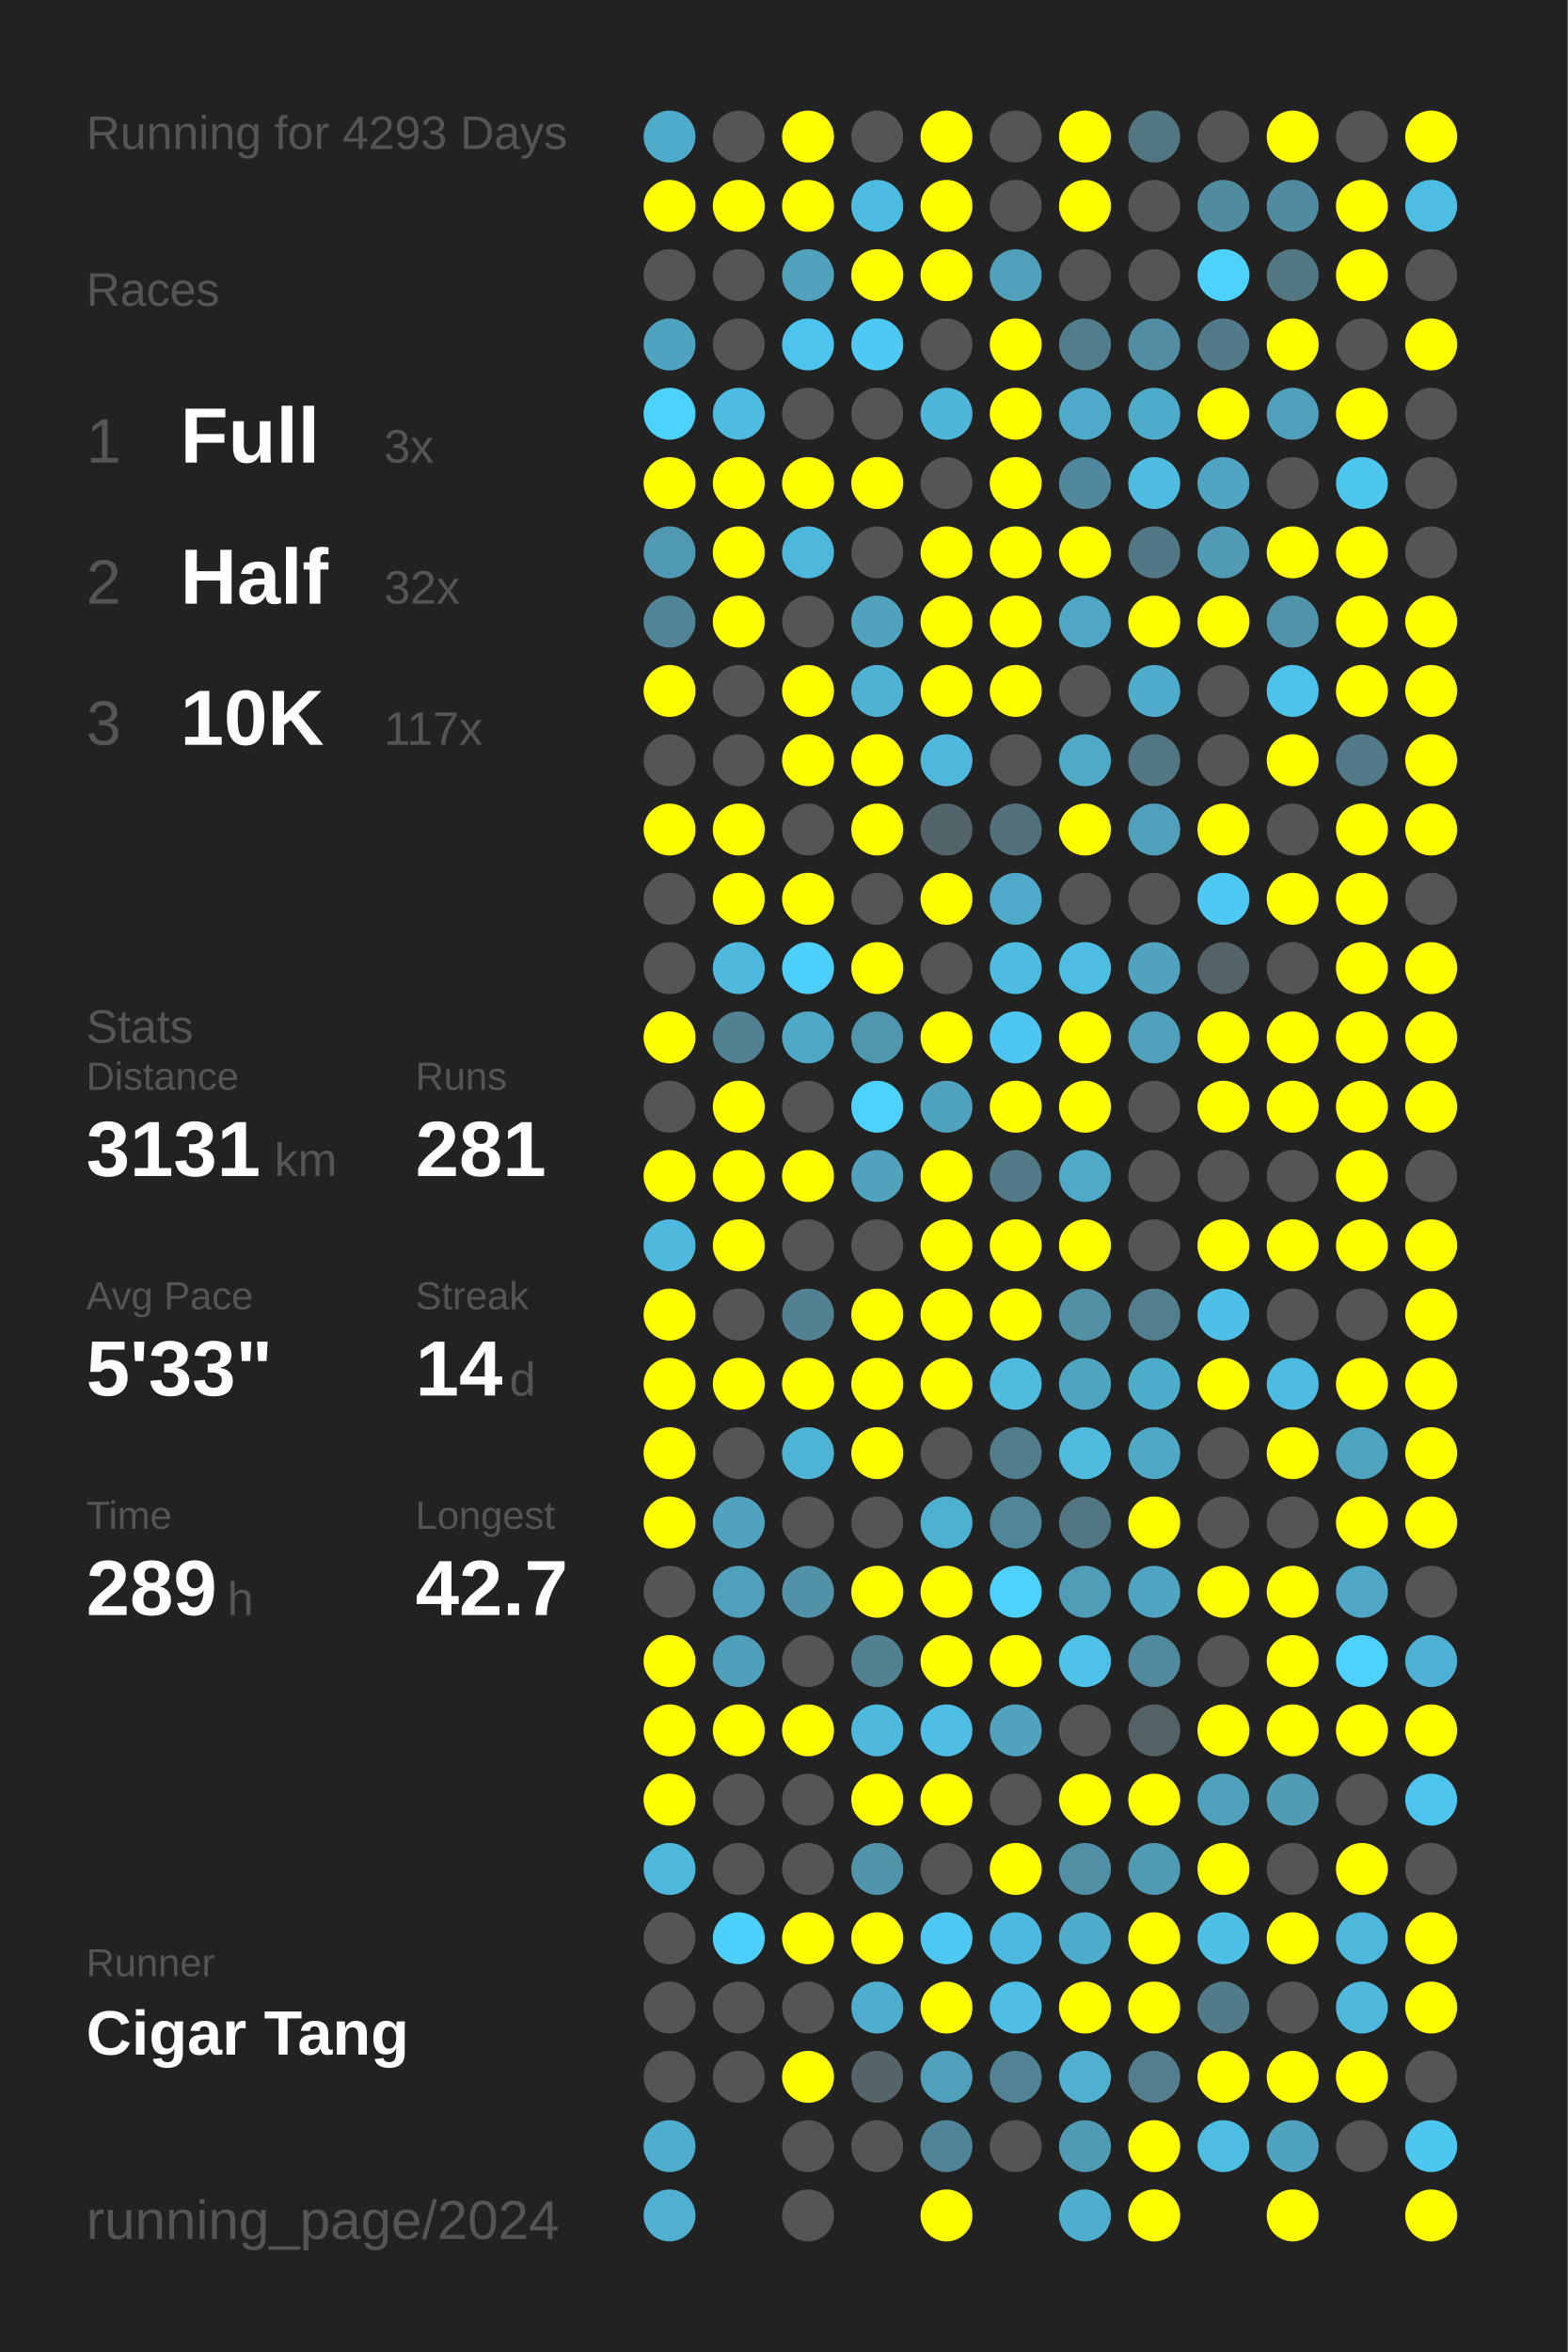
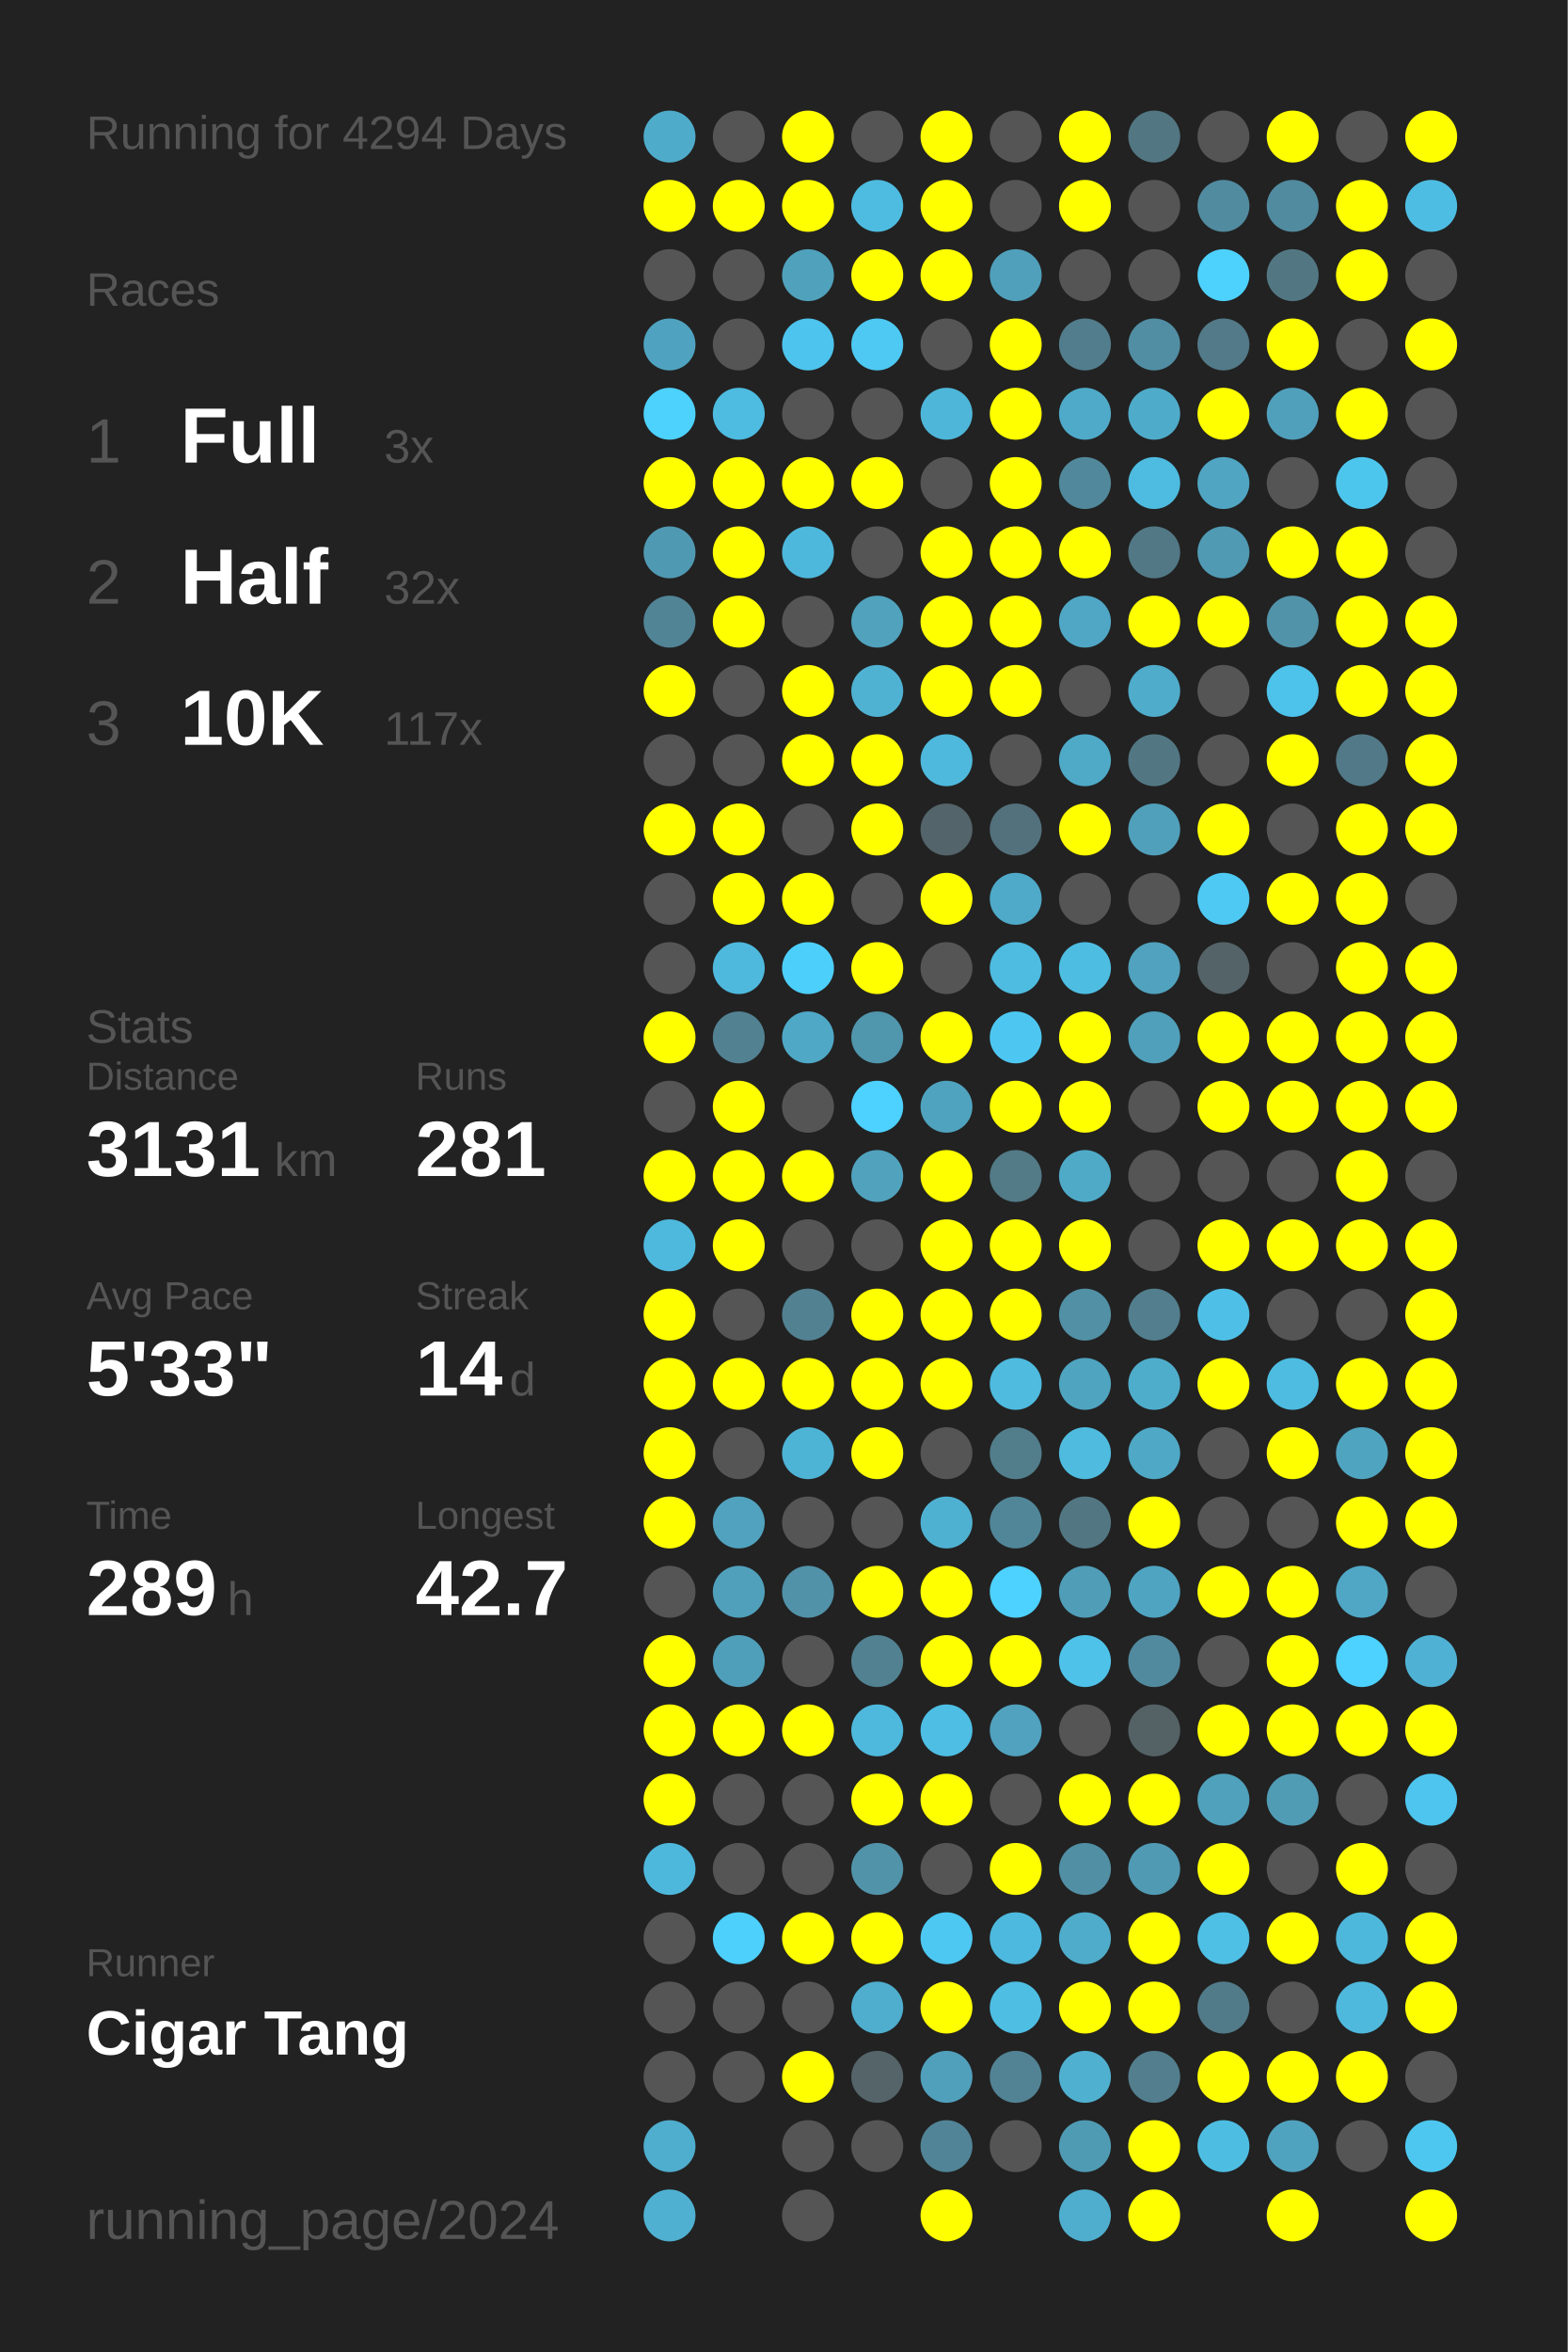
<svg xmlns="http://www.w3.org/2000/svg" baseProfile="full" height="300mm" version="1.1" viewBox="0,0,200,300" width="200mm">
  <defs />
  <rect fill="#222222" height="300" width="200" x="0" y="0" />
-   <text fill="#555555" style="font-size:6px; font-family:Arial;" x="11" y="19">Running for 4293 Days</text>
+   <text fill="#555555" style="font-size:6px; font-family:Arial;" x="11" y="19">Running for 4294 Days</text>
  <text fill="#555555" style="font-size:6px; font-family:Arial;" x="11" y="39">Races</text>
  <text fill="#555555" style="font-size:8px; font-family:Arial;" x="11" y="59">1</text>
  <text fill="#FFFFFF" style="font-size:10px; font-family:Arial; font-weight:bold;" x="23" y="59">Full</text>
  <text fill="#555555" style="font-size:6px; font-family:Arial;" x="49" y="59">3x</text>
  <text fill="#555555" style="font-size:8px; font-family:Arial;" x="11" y="77">2</text>
  <text fill="#FFFFFF" style="font-size:10px; font-family:Arial; font-weight:bold;" x="23" y="77">Half</text>
  <text fill="#555555" style="font-size:6px; font-family:Arial;" x="49" y="77">32x</text>
  <text fill="#555555" style="font-size:8px; font-family:Arial;" x="11" y="95">3</text>
  <text fill="#FFFFFF" style="font-size:10px; font-family:Arial; font-weight:bold;" x="23" y="95">10K</text>
  <text fill="#555555" style="font-size:6px; font-family:Arial;" x="49" y="95">117x</text>
  <text fill="#555555" style="font-size:6px; font-family:Arial;" x="11" y="133">Stats</text>
  <text fill="#555555" style="font-size:5px; font-family:Arial;" x="11" y="139">Distance</text>
  <text fill="#FFFFFF" style="font-size:10px; font-family:Arial; font-weight:bold;" x="11" y="150">3131</text>
  <text fill="#555555" style="font-size:6px; font-family:Arial;" x="35" y="150">km</text>
  <text fill="#555555" style="font-size:5px; font-family:Arial;" x="53" y="139">Runs</text>
  <text fill="#FFFFFF" style="font-size:10px; font-family:Arial; font-weight:bold;" x="53" y="150">281</text>
  <text fill="#555555" style="font-size:5px; font-family:Arial;" x="11" y="167">Avg Pace</text>
  <text fill="#FFFFFF" style="font-size:10px; font-family:Arial; font-weight:bold;" x="11" y="178">5'33"</text>
  <text fill="#555555" style="font-size:5px; font-family:Arial;" x="53" y="167">Streak</text>
  <text fill="#FFFFFF" style="font-size:10px; font-family:Arial; font-weight:bold;" x="53" y="178">14</text>
  <text fill="#555555" style="font-size:6px; font-family:Arial;" x="65" y="178">d</text>
  <text fill="#555555" style="font-size:5px; font-family:Arial;" x="11" y="195">Time</text>
  <text fill="#FFFFFF" style="font-size:10px; font-family:Arial; font-weight:bold;" x="11" y="206">289</text>
  <text fill="#555555" style="font-size:6px; font-family:Arial;" x="29" y="206">h</text>
  <text fill="#555555" style="font-size:5px; font-family:Arial;" x="53" y="195">Longest</text>
  <text fill="#FFFFFF" style="font-size:10px; font-family:Arial; font-weight:bold;" x="53" y="206">42.7</text>
  <text fill="#555555" style="font-size:5px; font-family:Arial;" x="11" y="252.065">Runner</text>
  <text fill="#FFFFFF" style="font-size:8px; font-family:Arial; font-weight:bold;" x="11" y="262.065">Cigar Tang</text>
  <text fill="#555555" style="font-size:7px; font-family:Arial;" x="11" y="285.581">running_page/2024</text>
  <circle cx="85.417" cy="17.419" fill="#4fabca" r="3.312" />
  <circle cx="85.417" cy="26.258" fill="#FFFF00" r="3.312" />
  <circle cx="85.417" cy="35.097" fill="#555555" r="3.312" />
  <circle cx="85.417" cy="43.935" fill="#4fa3c0" r="3.312" />
  <circle cx="85.417" cy="52.774" fill="#4dd1fd" r="3.312" />
  <circle cx="85.417" cy="61.613" fill="#FFFF00" r="3.312" />
  <circle cx="85.417" cy="70.452" fill="#5099b2" r="3.312" />
  <circle cx="85.417" cy="79.29" fill="#518495" r="3.312" />
  <circle cx="85.417" cy="88.129" fill="#FFFF00" r="3.312" />
  <circle cx="85.417" cy="96.968" fill="#555555" r="3.312" />
  <circle cx="85.417" cy="105.806" fill="#FFFF00" r="3.312" />
  <circle cx="85.417" cy="114.645" fill="#555555" r="3.312" />
  <circle cx="85.417" cy="123.484" fill="#555555" r="3.312" />
  <circle cx="85.417" cy="132.323" fill="#FFFF00" r="3.312" />
  <circle cx="85.417" cy="141.161" fill="#555555" r="3.312" />
  <circle cx="85.417" cy="150" fill="#FFFF00" r="3.312" />
  <circle cx="85.417" cy="158.839" fill="#4eb9dd" r="3.312" />
  <circle cx="85.417" cy="167.677" fill="#FFFF00" r="3.312" />
  <circle cx="85.417" cy="176.516" fill="#FFFF00" r="3.312" />
  <circle cx="85.417" cy="185.355" fill="#FFFF00" r="3.312" />
  <circle cx="85.417" cy="194.194" fill="#FFFF00" r="3.312" />
  <circle cx="85.417" cy="203.032" fill="#555555" r="3.312" />
  <circle cx="85.417" cy="211.871" fill="#FFFF00" r="3.312" />
  <circle cx="85.417" cy="220.71" fill="#FFFF00" r="3.312" />
  <circle cx="85.417" cy="229.548" fill="#FFFF00" r="3.312" />
  <circle cx="85.417" cy="238.387" fill="#4eb8dc" r="3.312" />
  <circle cx="85.417" cy="247.226" fill="#555555" r="3.312" />
  <circle cx="85.417" cy="256.065" fill="#555555" r="3.312" />
  <circle cx="85.417" cy="264.903" fill="#555555" r="3.312" />
  <circle cx="85.417" cy="273.742" fill="#4fadcd" r="3.312" />
  <circle cx="85.417" cy="282.581" fill="#4fb0d1" r="3.312" />
  <circle cx="94.25" cy="17.419" fill="#555555" r="3.312" />
  <circle cx="94.25" cy="26.258" fill="#FFFF00" r="3.312" />
  <circle cx="94.25" cy="35.097" fill="#555555" r="3.312" />
  <circle cx="94.25" cy="43.935" fill="#555555" r="3.312" />
  <circle cx="94.25" cy="52.774" fill="#4ebbe1" r="3.312" />
  <circle cx="94.25" cy="61.613" fill="#FFFF00" r="3.312" />
  <circle cx="94.25" cy="70.452" fill="#FFFF00" r="3.312" />
  <circle cx="94.25" cy="79.29" fill="#FFFF00" r="3.312" />
  <circle cx="94.25" cy="88.129" fill="#555555" r="3.312" />
  <circle cx="94.25" cy="96.968" fill="#555555" r="3.312" />
  <circle cx="94.25" cy="105.806" fill="#FFFF00" r="3.312" />
  <circle cx="94.25" cy="114.645" fill="#FFFF00" r="3.312" />
  <circle cx="94.25" cy="123.484" fill="#4eb9dd" r="3.312" />
  <circle cx="94.25" cy="132.323" fill="#528192" r="3.312" />
  <circle cx="94.25" cy="141.161" fill="#FFFF00" r="3.312" />
  <circle cx="94.25" cy="150" fill="#FFFF00" r="3.312" />
  <circle cx="94.25" cy="158.839" fill="#FFFF00" r="3.312" />
  <circle cx="94.25" cy="167.677" fill="#555555" r="3.312" />
  <circle cx="94.25" cy="176.516" fill="#FFFF00" r="3.312" />
  <circle cx="94.25" cy="185.355" fill="#555555" r="3.312" />
  <circle cx="94.25" cy="194.194" fill="#50a2be" r="3.312" />
  <circle cx="94.25" cy="203.032" fill="#50a0bb" r="3.312" />
  <circle cx="94.25" cy="211.871" fill="#509fba" r="3.312" />
  <circle cx="94.25" cy="220.71" fill="#FFFF00" r="3.312" />
  <circle cx="94.25" cy="229.548" fill="#555555" r="3.312" />
  <circle cx="94.25" cy="238.387" fill="#555555" r="3.312" />
  <circle cx="94.25" cy="247.226" fill="#4dd0fc" r="3.312" />
  <circle cx="94.25" cy="256.065" fill="#555555" r="3.312" />
  <circle cx="94.25" cy="264.903" fill="#555555" r="3.312" />
  <circle cx="103.083" cy="17.419" fill="#FFFF00" r="3.312" />
  <circle cx="103.083" cy="26.258" fill="#FFFF00" r="3.312" />
  <circle cx="103.083" cy="35.097" fill="#50a1bc" r="3.312" />
  <circle cx="103.083" cy="43.935" fill="#4dc4ed" r="3.312" />
  <circle cx="103.083" cy="52.774" fill="#555555" r="3.312" />
  <circle cx="103.083" cy="61.613" fill="#FFFF00" r="3.312" />
  <circle cx="103.083" cy="70.452" fill="#4eb8dc" r="3.312" />
  <circle cx="103.083" cy="79.29" fill="#555555" r="3.312" />
  <circle cx="103.083" cy="88.129" fill="#FFFF00" r="3.312" />
  <circle cx="103.083" cy="96.968" fill="#FFFF00" r="3.312" />
  <circle cx="103.083" cy="105.806" fill="#555555" r="3.312" />
  <circle cx="103.083" cy="114.645" fill="#FFFF00" r="3.312" />
  <circle cx="103.083" cy="123.484" fill="#4dcffc" r="3.312" />
  <circle cx="103.083" cy="132.323" fill="#4fa8c6" r="3.312" />
  <circle cx="103.083" cy="141.161" fill="#555555" r="3.312" />
  <circle cx="103.083" cy="150" fill="#FFFF00" r="3.312" />
  <circle cx="103.083" cy="158.839" fill="#555555" r="3.312" />
  <circle cx="103.083" cy="167.677" fill="#528192" r="3.312" />
  <circle cx="103.083" cy="176.516" fill="#FFFF00" r="3.312" />
  <circle cx="103.083" cy="185.355" fill="#4eb4d6" r="3.312" />
  <circle cx="103.083" cy="194.194" fill="#555555" r="3.312" />
  <circle cx="103.083" cy="203.032" fill="#5192a9" r="3.312" />
  <circle cx="103.083" cy="211.871" fill="#555555" r="3.312" />
  <circle cx="103.083" cy="220.71" fill="#FFFF00" r="3.312" />
  <circle cx="103.083" cy="229.548" fill="#555555" r="3.312" />
  <circle cx="103.083" cy="238.387" fill="#555555" r="3.312" />
  <circle cx="103.083" cy="247.226" fill="#FFFF00" r="3.312" />
  <circle cx="103.083" cy="256.065" fill="#555555" r="3.312" />
  <circle cx="103.083" cy="264.903" fill="#FFFF00" r="3.312" />
  <circle cx="103.083" cy="273.742" fill="#555555" r="3.312" />
  <circle cx="103.083" cy="282.581" fill="#555555" r="3.312" />
  <circle cx="111.917" cy="17.419" fill="#555555" r="3.312" />
  <circle cx="111.917" cy="26.258" fill="#4ebce1" r="3.312" />
  <circle cx="111.917" cy="35.097" fill="#FFFF00" r="3.312" />
  <circle cx="111.917" cy="43.935" fill="#4dc9f3" r="3.312" />
  <circle cx="111.917" cy="52.774" fill="#555555" r="3.312" />
  <circle cx="111.917" cy="61.613" fill="#FFFF00" r="3.312" />
  <circle cx="111.917" cy="70.452" fill="#555555" r="3.312" />
  <circle cx="111.917" cy="79.29" fill="#50a2bd" r="3.312" />
  <circle cx="111.917" cy="88.129" fill="#4fb2d3" r="3.312" />
  <circle cx="111.917" cy="96.968" fill="#FFFF00" r="3.312" />
  <circle cx="111.917" cy="105.806" fill="#FFFF00" r="3.312" />
  <circle cx="111.917" cy="114.645" fill="#555555" r="3.312" />
  <circle cx="111.917" cy="123.484" fill="#FFFF00" r="3.312" />
  <circle cx="111.917" cy="132.323" fill="#5096ad" r="3.312" />
  <circle cx="111.917" cy="141.161" fill="#4dd1fe" r="3.312" />
  <circle cx="111.917" cy="150" fill="#50a2bd" r="3.312" />
  <circle cx="111.917" cy="158.839" fill="#555555" r="3.312" />
  <circle cx="111.917" cy="167.677" fill="#FFFF00" r="3.312" />
  <circle cx="111.917" cy="176.516" fill="#FFFF00" r="3.312" />
  <circle cx="111.917" cy="185.355" fill="#FFFF00" r="3.312" />
  <circle cx="111.917" cy="194.194" fill="#555555" r="3.312" />
  <circle cx="111.917" cy="203.032" fill="#FFFF00" r="3.312" />
  <circle cx="111.917" cy="211.871" fill="#528191" r="3.312" />
  <circle cx="111.917" cy="220.71" fill="#4eb9dd" r="3.312" />
  <circle cx="111.917" cy="229.548" fill="#FFFF00" r="3.312" />
  <circle cx="111.917" cy="238.387" fill="#5193a9" r="3.312" />
  <circle cx="111.917" cy="247.226" fill="#FFFF00" r="3.312" />
  <circle cx="111.917" cy="256.065" fill="#4fadcd" r="3.312" />
  <circle cx="111.917" cy="264.903" fill="#546469" r="3.312" />
  <circle cx="111.917" cy="273.742" fill="#555555" r="3.312" />
  <circle cx="120.75" cy="17.419" fill="#FFFF00" r="3.312" />
  <circle cx="120.75" cy="26.258" fill="#FFFF00" r="3.312" />
  <circle cx="120.75" cy="35.097" fill="#FFFF00" r="3.312" />
  <circle cx="120.75" cy="43.935" fill="#555555" r="3.312" />
  <circle cx="120.75" cy="52.774" fill="#4eb6d9" r="3.312" />
  <circle cx="120.75" cy="61.613" fill="#555555" r="3.312" />
  <circle cx="120.75" cy="70.452" fill="#FFFF00" r="3.312" />
  <circle cx="120.75" cy="79.29" fill="#FFFF00" r="3.312" />
  <circle cx="120.75" cy="88.129" fill="#FFFF00" r="3.312" />
  <circle cx="120.75" cy="96.968" fill="#4eb9dd" r="3.312" />
  <circle cx="120.75" cy="105.806" fill="#53646a" r="3.312" />
  <circle cx="120.75" cy="114.645" fill="#FFFF00" r="3.312" />
  <circle cx="120.75" cy="123.484" fill="#555555" r="3.312" />
  <circle cx="120.75" cy="132.323" fill="#FFFF00" r="3.312" />
  <circle cx="120.75" cy="141.161" fill="#4fa3bf" r="3.312" />
  <circle cx="120.75" cy="150" fill="#FFFF00" r="3.312" />
  <circle cx="120.75" cy="158.839" fill="#FFFF00" r="3.312" />
  <circle cx="120.75" cy="167.677" fill="#FFFF00" r="3.312" />
  <circle cx="120.75" cy="176.516" fill="#FFFF00" r="3.312" />
  <circle cx="120.75" cy="185.355" fill="#555555" r="3.312" />
  <circle cx="120.75" cy="194.194" fill="#4fb1d2" r="3.312" />
  <circle cx="120.75" cy="203.032" fill="#FFFF00" r="3.312" />
  <circle cx="120.75" cy="211.871" fill="#FFFF00" r="3.312" />
  <circle cx="120.75" cy="220.71" fill="#4ebee4" r="3.312" />
  <circle cx="120.75" cy="229.548" fill="#FFFF00" r="3.312" />
  <circle cx="120.75" cy="238.387" fill="#555555" r="3.312" />
  <circle cx="120.75" cy="247.226" fill="#4dc8f2" r="3.312" />
  <circle cx="120.75" cy="256.065" fill="#FFFF00" r="3.312" />
  <circle cx="120.75" cy="264.903" fill="#50a0bc" r="3.312" />
  <circle cx="120.75" cy="273.742" fill="#518496" r="3.312" />
  <circle cx="120.75" cy="282.581" fill="#FFFF00" r="3.312" />
  <circle cx="129.583" cy="17.419" fill="#555555" r="3.312" />
  <circle cx="129.583" cy="26.258" fill="#555555" r="3.312" />
  <circle cx="129.583" cy="35.097" fill="#50a0bb" r="3.312" />
  <circle cx="129.583" cy="43.935" fill="#FFFF00" r="3.312" />
  <circle cx="129.583" cy="52.774" fill="#FFFF00" r="3.312" />
  <circle cx="129.583" cy="61.613" fill="#FFFF00" r="3.312" />
  <circle cx="129.583" cy="70.452" fill="#FFFF00" r="3.312" />
  <circle cx="129.583" cy="79.29" fill="#FFFF00" r="3.312" />
  <circle cx="129.583" cy="88.129" fill="#FFFF00" r="3.312" />
  <circle cx="129.583" cy="96.968" fill="#555555" r="3.312" />
  <circle cx="129.583" cy="105.806" fill="#53717c" r="3.312" />
  <circle cx="129.583" cy="114.645" fill="#4fa9c8" r="3.312" />
  <circle cx="129.583" cy="123.484" fill="#4ebbe0" r="3.312" />
  <circle cx="129.583" cy="132.323" fill="#4dc7f1" r="3.312" />
  <circle cx="129.583" cy="141.161" fill="#FFFF00" r="3.312" />
  <circle cx="129.583" cy="150" fill="#527a87" r="3.312" />
  <circle cx="129.583" cy="158.839" fill="#FFFF00" r="3.312" />
  <circle cx="129.583" cy="167.677" fill="#FFFF00" r="3.312" />
  <circle cx="129.583" cy="176.516" fill="#4ebbdf" r="3.312" />
  <circle cx="129.583" cy="185.355" fill="#527d8b" r="3.312" />
  <circle cx="129.583" cy="194.194" fill="#518698" r="3.312" />
  <circle cx="129.583" cy="203.032" fill="#4dd1fe" r="3.312" />
  <circle cx="129.583" cy="211.871" fill="#FFFF00" r="3.312" />
  <circle cx="129.583" cy="220.71" fill="#50a2be" r="3.312" />
  <circle cx="129.583" cy="229.548" fill="#555555" r="3.312" />
  <circle cx="129.583" cy="238.387" fill="#FFFF00" r="3.312" />
  <circle cx="129.583" cy="247.226" fill="#4eb9de" r="3.312" />
  <circle cx="129.583" cy="256.065" fill="#4ebee3" r="3.312" />
  <circle cx="129.583" cy="264.903" fill="#528394" r="3.312" />
  <circle cx="129.583" cy="273.742" fill="#555555" r="3.312" />
  <circle cx="138.417" cy="17.419" fill="#FFFF00" r="3.312" />
  <circle cx="138.417" cy="26.258" fill="#FFFF00" r="3.312" />
  <circle cx="138.417" cy="35.097" fill="#555555" r="3.312" />
  <circle cx="138.417" cy="43.935" fill="#527d8c" r="3.312" />
  <circle cx="138.417" cy="52.774" fill="#4faac9" r="3.312" />
  <circle cx="138.417" cy="61.613" fill="#51889b" r="3.312" />
  <circle cx="138.417" cy="70.452" fill="#FFFF00" r="3.312" />
  <circle cx="138.417" cy="79.29" fill="#4fa7c5" r="3.312" />
  <circle cx="138.417" cy="88.129" fill="#555555" r="3.312" />
  <circle cx="138.417" cy="96.968" fill="#4faac8" r="3.312" />
  <circle cx="138.417" cy="105.806" fill="#FFFF00" r="3.312" />
  <circle cx="138.417" cy="114.645" fill="#555555" r="3.312" />
  <circle cx="138.417" cy="123.484" fill="#4ebde2" r="3.312" />
  <circle cx="138.417" cy="132.323" fill="#FFFF00" r="3.312" />
  <circle cx="138.417" cy="141.161" fill="#FFFF00" r="3.312" />
  <circle cx="138.417" cy="150" fill="#4faac8" r="3.312" />
  <circle cx="138.417" cy="158.839" fill="#FFFF00" r="3.312" />
  <circle cx="138.417" cy="167.677" fill="#5190a5" r="3.312" />
  <circle cx="138.417" cy="176.516" fill="#4fa4c0" r="3.312" />
  <circle cx="138.417" cy="185.355" fill="#4ebbdf" r="3.312" />
  <circle cx="138.417" cy="194.194" fill="#527783" r="3.312" />
  <circle cx="138.417" cy="203.032" fill="#509db7" r="3.312" />
  <circle cx="138.417" cy="211.871" fill="#4ec2e9" r="3.312" />
  <circle cx="138.417" cy="220.71" fill="#555555" r="3.312" />
  <circle cx="138.417" cy="229.548" fill="#FFFF00" r="3.312" />
  <circle cx="138.417" cy="238.387" fill="#518fa4" r="3.312" />
  <circle cx="138.417" cy="247.226" fill="#4faccb" r="3.312" />
  <circle cx="138.417" cy="256.065" fill="#FFFF00" r="3.312" />
  <circle cx="138.417" cy="264.903" fill="#4fb0d0" r="3.312" />
  <circle cx="138.417" cy="273.742" fill="#509bb4" r="3.312" />
  <circle cx="138.417" cy="282.581" fill="#4faece" r="3.312" />
  <circle cx="147.25" cy="17.419" fill="#527682" r="3.312" />
  <circle cx="147.25" cy="26.258" fill="#555555" r="3.312" />
  <circle cx="147.25" cy="35.097" fill="#555555" r="3.312" />
  <circle cx="147.25" cy="43.935" fill="#518ea3" r="3.312" />
  <circle cx="147.25" cy="52.774" fill="#4fabca" r="3.312" />
  <circle cx="147.25" cy="61.613" fill="#4ebbe0" r="3.312" />
  <circle cx="147.25" cy="70.452" fill="#527885" r="3.312" />
  <circle cx="147.25" cy="79.29" fill="#FFFF00" r="3.312" />
  <circle cx="147.25" cy="88.129" fill="#4faccb" r="3.312" />
  <circle cx="147.25" cy="96.968" fill="#527783" r="3.312" />
  <circle cx="147.25" cy="105.806" fill="#50a0bb" r="3.312" />
  <circle cx="147.25" cy="114.645" fill="#555555" r="3.312" />
  <circle cx="147.25" cy="123.484" fill="#50a2be" r="3.312" />
  <circle cx="147.25" cy="132.323" fill="#50a0bb" r="3.312" />
  <circle cx="147.25" cy="141.161" fill="#555555" r="3.312" />
  <circle cx="147.25" cy="150" fill="#555555" r="3.312" />
  <circle cx="147.25" cy="158.839" fill="#555555" r="3.312" />
  <circle cx="147.25" cy="167.677" fill="#527e8d" r="3.312" />
  <circle cx="147.25" cy="176.516" fill="#4fadcc" r="3.312" />
  <circle cx="147.25" cy="185.355" fill="#4fa8c6" r="3.312" />
  <circle cx="147.25" cy="194.194" fill="#FFFF00" r="3.312" />
  <circle cx="147.25" cy="203.032" fill="#4fa4c1" r="3.312" />
  <circle cx="147.25" cy="211.871" fill="#518a9e" r="3.312" />
  <circle cx="147.25" cy="220.71" fill="#546266" r="3.312" />
  <circle cx="147.25" cy="229.548" fill="#FFFF00" r="3.312" />
  <circle cx="147.25" cy="238.387" fill="#509ab3" r="3.312" />
  <circle cx="147.25" cy="247.226" fill="#FFFF00" r="3.312" />
  <circle cx="147.25" cy="256.065" fill="#FFFF00" r="3.312" />
  <circle cx="147.25" cy="264.903" fill="#527e8d" r="3.312" />
  <circle cx="147.25" cy="273.742" fill="#FFFF00" r="3.312" />
  <circle cx="147.25" cy="282.581" fill="#FFFF00" r="3.312" />
  <circle cx="156.083" cy="17.419" fill="#555555" r="3.312" />
  <circle cx="156.083" cy="26.258" fill="#518b9f" r="3.312" />
  <circle cx="156.083" cy="35.097" fill="#4dd1fd" r="3.312" />
  <circle cx="156.083" cy="43.935" fill="#527a88" r="3.312" />
  <circle cx="156.083" cy="52.774" fill="#FFFF00" r="3.312" />
  <circle cx="156.083" cy="61.613" fill="#4fa5c2" r="3.312" />
  <circle cx="156.083" cy="70.452" fill="#509ab4" r="3.312" />
  <circle cx="156.083" cy="79.29" fill="#FFFF00" r="3.312" />
  <circle cx="156.083" cy="88.129" fill="#555555" r="3.312" />
  <circle cx="156.083" cy="96.968" fill="#555555" r="3.312" />
  <circle cx="156.083" cy="105.806" fill="#FFFF00" r="3.312" />
  <circle cx="156.083" cy="114.645" fill="#4dc9f3" r="3.312" />
  <circle cx="156.083" cy="123.484" fill="#546368" r="3.312" />
  <circle cx="156.083" cy="132.323" fill="#FFFF00" r="3.312" />
  <circle cx="156.083" cy="141.161" fill="#FFFF00" r="3.312" />
  <circle cx="156.083" cy="150" fill="#555555" r="3.312" />
  <circle cx="156.083" cy="158.839" fill="#FFFF00" r="3.312" />
  <circle cx="156.083" cy="167.677" fill="#4ec0e7" r="3.312" />
  <circle cx="156.083" cy="176.516" fill="#FFFF00" r="3.312" />
  <circle cx="156.083" cy="185.355" fill="#555555" r="3.312" />
  <circle cx="156.083" cy="194.194" fill="#555555" r="3.312" />
  <circle cx="156.083" cy="203.032" fill="#FFFF00" r="3.312" />
  <circle cx="156.083" cy="211.871" fill="#555555" r="3.312" />
  <circle cx="156.083" cy="220.71" fill="#FFFF00" r="3.312" />
  <circle cx="156.083" cy="229.548" fill="#50a1bc" r="3.312" />
  <circle cx="156.083" cy="238.387" fill="#FFFF00" r="3.312" />
  <circle cx="156.083" cy="247.226" fill="#4ebfe5" r="3.312" />
  <circle cx="156.083" cy="256.065" fill="#527b89" r="3.312" />
  <circle cx="156.083" cy="264.903" fill="#FFFF00" r="3.312" />
  <circle cx="156.083" cy="273.742" fill="#4ebde2" r="3.312" />
  <circle cx="164.917" cy="17.419" fill="#FFFF00" r="3.312" />
  <circle cx="164.917" cy="26.258" fill="#518b9f" r="3.312" />
  <circle cx="164.917" cy="35.097" fill="#527783" r="3.312" />
  <circle cx="164.917" cy="43.935" fill="#FFFF00" r="3.312" />
  <circle cx="164.917" cy="52.774" fill="#50a0bc" r="3.312" />
  <circle cx="164.917" cy="61.613" fill="#555555" r="3.312" />
  <circle cx="164.917" cy="70.452" fill="#FFFF00" r="3.312" />
  <circle cx="164.917" cy="79.29" fill="#5193a9" r="3.312" />
  <circle cx="164.917" cy="88.129" fill="#4dc2ea" r="3.312" />
  <circle cx="164.917" cy="96.968" fill="#FFFF00" r="3.312" />
  <circle cx="164.917" cy="105.806" fill="#555555" r="3.312" />
  <circle cx="164.917" cy="114.645" fill="#FFFF00" r="3.312" />
  <circle cx="164.917" cy="123.484" fill="#555555" r="3.312" />
  <circle cx="164.917" cy="132.323" fill="#FFFF00" r="3.312" />
  <circle cx="164.917" cy="141.161" fill="#FFFF00" r="3.312" />
  <circle cx="164.917" cy="150" fill="#555555" r="3.312" />
  <circle cx="164.917" cy="158.839" fill="#FFFF00" r="3.312" />
  <circle cx="164.917" cy="167.677" fill="#555555" r="3.312" />
  <circle cx="164.917" cy="176.516" fill="#4ebce1" r="3.312" />
  <circle cx="164.917" cy="185.355" fill="#FFFF00" r="3.312" />
  <circle cx="164.917" cy="194.194" fill="#555555" r="3.312" />
  <circle cx="164.917" cy="203.032" fill="#FFFF00" r="3.312" />
  <circle cx="164.917" cy="211.871" fill="#FFFF00" r="3.312" />
  <circle cx="164.917" cy="220.71" fill="#FFFF00" r="3.312" />
  <circle cx="164.917" cy="229.548" fill="#509cb5" r="3.312" />
  <circle cx="164.917" cy="238.387" fill="#555555" r="3.312" />
  <circle cx="164.917" cy="247.226" fill="#FFFF00" r="3.312" />
  <circle cx="164.917" cy="256.065" fill="#555555" r="3.312" />
  <circle cx="164.917" cy="264.903" fill="#FFFF00" r="3.312" />
  <circle cx="164.917" cy="273.742" fill="#50a3bf" r="3.312" />
  <circle cx="164.917" cy="282.581" fill="#FFFF00" r="3.312" />
  <circle cx="173.75" cy="17.419" fill="#555555" r="3.312" />
  <circle cx="173.75" cy="26.258" fill="#FFFF00" r="3.312" />
  <circle cx="173.75" cy="35.097" fill="#FFFF00" r="3.312" />
  <circle cx="173.75" cy="43.935" fill="#555555" r="3.312" />
  <circle cx="173.75" cy="52.774" fill="#FFFF00" r="3.312" />
  <circle cx="173.75" cy="61.613" fill="#4dc6ee" r="3.312" />
  <circle cx="173.75" cy="70.452" fill="#FFFF00" r="3.312" />
  <circle cx="173.75" cy="79.29" fill="#FFFF00" r="3.312" />
  <circle cx="173.75" cy="88.129" fill="#FFFF00" r="3.312" />
  <circle cx="173.75" cy="96.968" fill="#527987" r="3.312" />
  <circle cx="173.75" cy="105.806" fill="#FFFF00" r="3.312" />
  <circle cx="173.75" cy="114.645" fill="#FFFF00" r="3.312" />
  <circle cx="173.75" cy="123.484" fill="#FFFF00" r="3.312" />
  <circle cx="173.75" cy="132.323" fill="#FFFF00" r="3.312" />
  <circle cx="173.75" cy="141.161" fill="#FFFF00" r="3.312" />
  <circle cx="173.75" cy="150" fill="#FFFF00" r="3.312" />
  <circle cx="173.75" cy="158.839" fill="#FFFF00" r="3.312" />
  <circle cx="173.75" cy="167.677" fill="#555555" r="3.312" />
  <circle cx="173.75" cy="176.516" fill="#FFFF00" r="3.312" />
  <circle cx="173.75" cy="185.355" fill="#4fa4c0" r="3.312" />
  <circle cx="173.75" cy="194.194" fill="#FFFF00" r="3.312" />
  <circle cx="173.75" cy="203.032" fill="#4fa7c5" r="3.312" />
  <circle cx="173.75" cy="211.871" fill="#4dd1fe" r="3.312" />
  <circle cx="173.75" cy="220.71" fill="#FFFF00" r="3.312" />
  <circle cx="173.75" cy="229.548" fill="#555555" r="3.312" />
  <circle cx="173.75" cy="238.387" fill="#FFFF00" r="3.312" />
  <circle cx="173.75" cy="247.226" fill="#4eb8dc" r="3.312" />
  <circle cx="173.75" cy="256.065" fill="#4eb9dd" r="3.312" />
  <circle cx="173.75" cy="264.903" fill="#FFFF00" r="3.312" />
  <circle cx="173.75" cy="273.742" fill="#555555" r="3.312" />
  <circle cx="182.583" cy="17.419" fill="#FFFF00" r="3.312" />
  <circle cx="182.583" cy="26.258" fill="#4ebde3" r="3.312" />
  <circle cx="182.583" cy="35.097" fill="#555555" r="3.312" />
  <circle cx="182.583" cy="43.935" fill="#FFFF00" r="3.312" />
  <circle cx="182.583" cy="52.774" fill="#555555" r="3.312" />
  <circle cx="182.583" cy="61.613" fill="#555555" r="3.312" />
  <circle cx="182.583" cy="70.452" fill="#555555" r="3.312" />
  <circle cx="182.583" cy="79.29" fill="#FFFF00" r="3.312" />
  <circle cx="182.583" cy="88.129" fill="#FFFF00" r="3.312" />
  <circle cx="182.583" cy="96.968" fill="#FFFF00" r="3.312" />
  <circle cx="182.583" cy="105.806" fill="#FFFF00" r="3.312" />
  <circle cx="182.583" cy="114.645" fill="#555555" r="3.312" />
  <circle cx="182.583" cy="123.484" fill="#FFFF00" r="3.312" />
  <circle cx="182.583" cy="132.323" fill="#FFFF00" r="3.312" />
  <circle cx="182.583" cy="141.161" fill="#FFFF00" r="3.312" />
  <circle cx="182.583" cy="150" fill="#555555" r="3.312" />
  <circle cx="182.583" cy="158.839" fill="#FFFF00" r="3.312" />
  <circle cx="182.583" cy="167.677" fill="#FFFF00" r="3.312" />
  <circle cx="182.583" cy="176.516" fill="#FFFF00" r="3.312" />
  <circle cx="182.583" cy="185.355" fill="#FFFF00" r="3.312" />
  <circle cx="182.583" cy="194.194" fill="#FFFF00" r="3.312" />
  <circle cx="182.583" cy="203.032" fill="#555555" r="3.312" />
  <circle cx="182.583" cy="211.871" fill="#4fb2d4" r="3.312" />
  <circle cx="182.583" cy="220.71" fill="#FFFF00" r="3.312" />
  <circle cx="182.583" cy="229.548" fill="#4dc5ee" r="3.312" />
  <circle cx="182.583" cy="238.387" fill="#555555" r="3.312" />
  <circle cx="182.583" cy="247.226" fill="#FFFF00" r="3.312" />
  <circle cx="182.583" cy="256.065" fill="#FFFF00" r="3.312" />
  <circle cx="182.583" cy="264.903" fill="#555555" r="3.312" />
  <circle cx="182.583" cy="273.742" fill="#4dc7f0" r="3.312" />
  <circle cx="182.583" cy="282.581" fill="#FFFF00" r="3.312" />
</svg>
